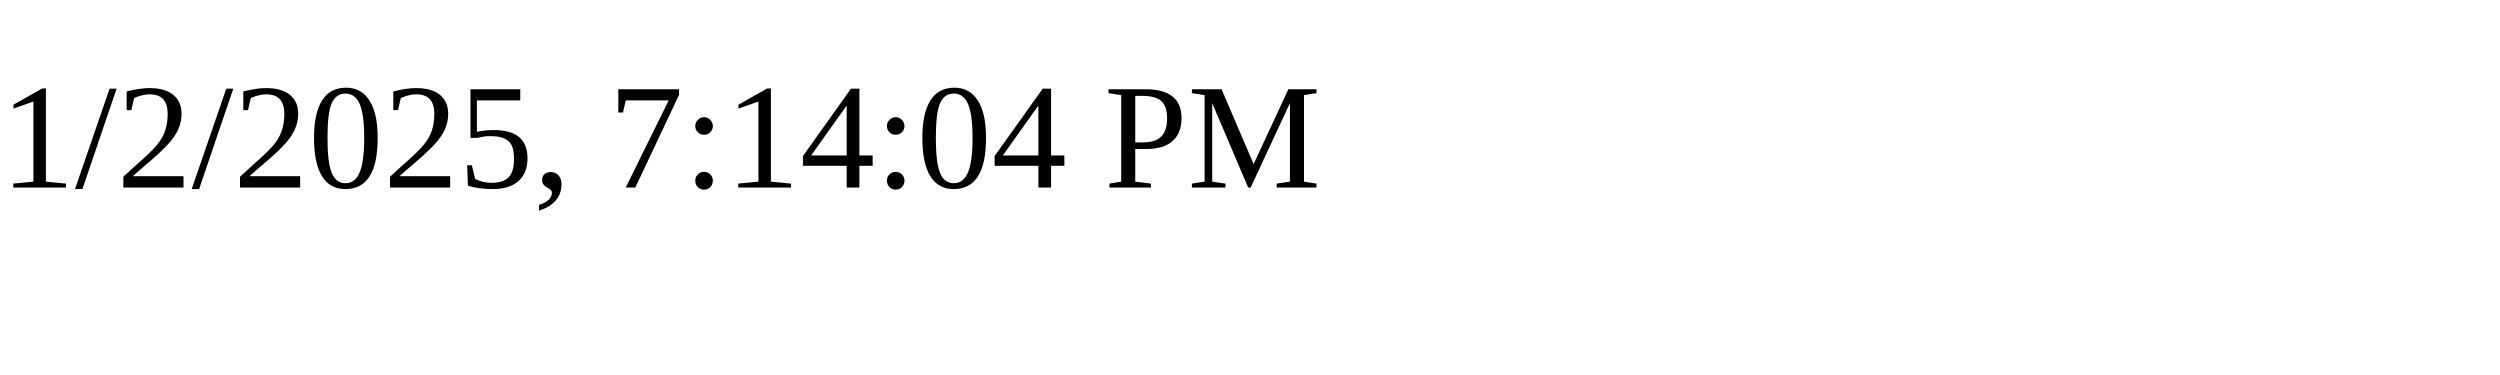
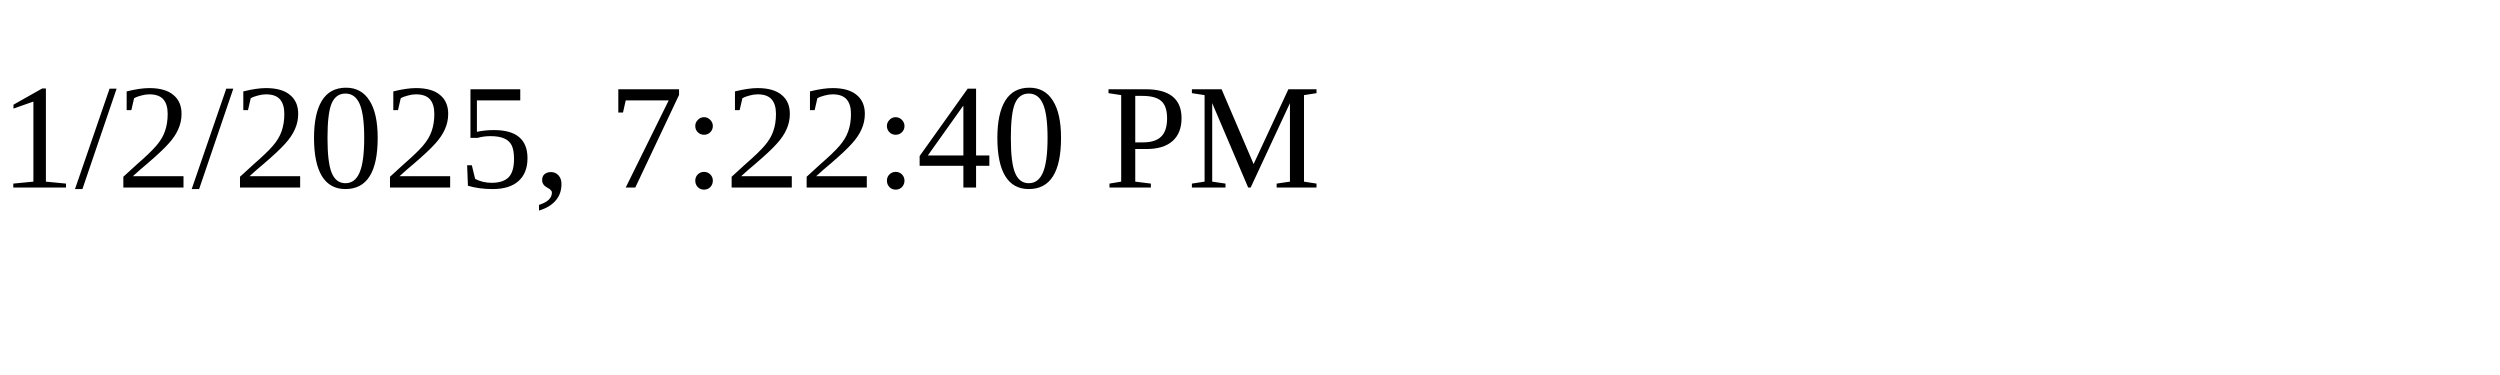
<svg xmlns="http://www.w3.org/2000/svg" height="30" width="200">
-   <text x="0" y="15">1/2/2025, 7:14:04 PM</text>
+   <text x="0" y="15">1/2/2025, 7:22:40 PM</text>
</svg>
